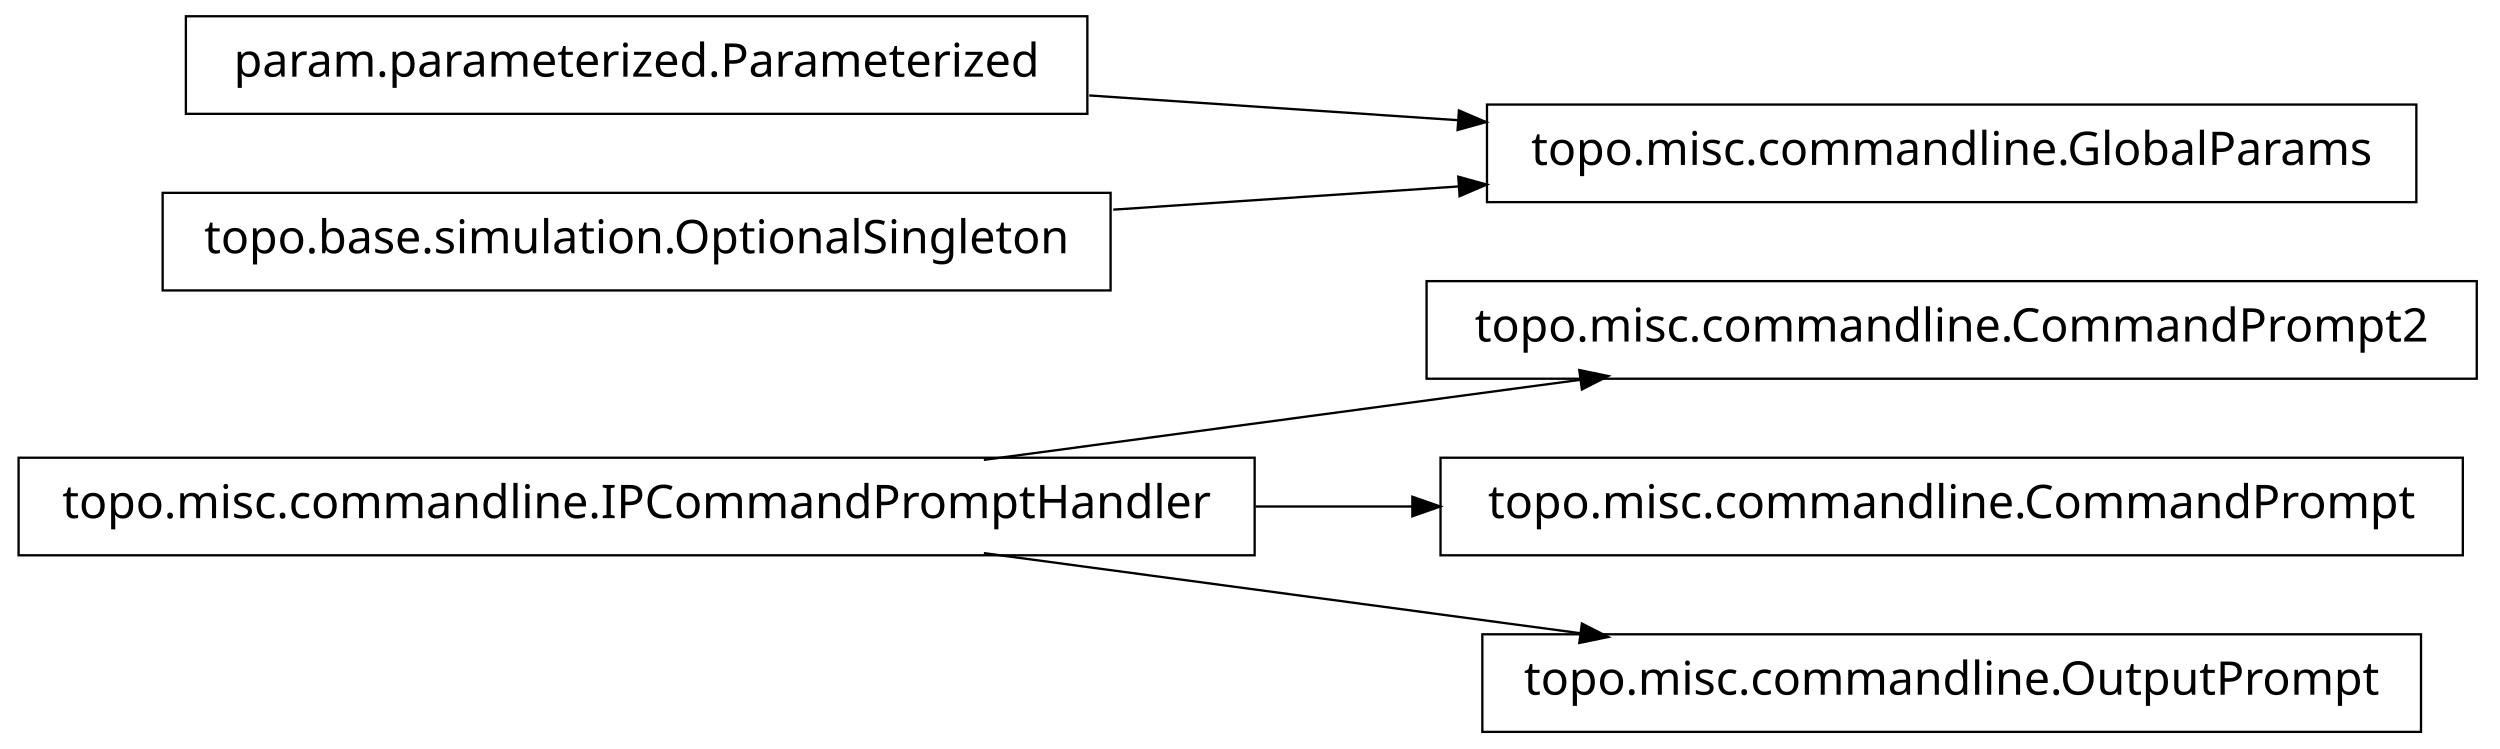
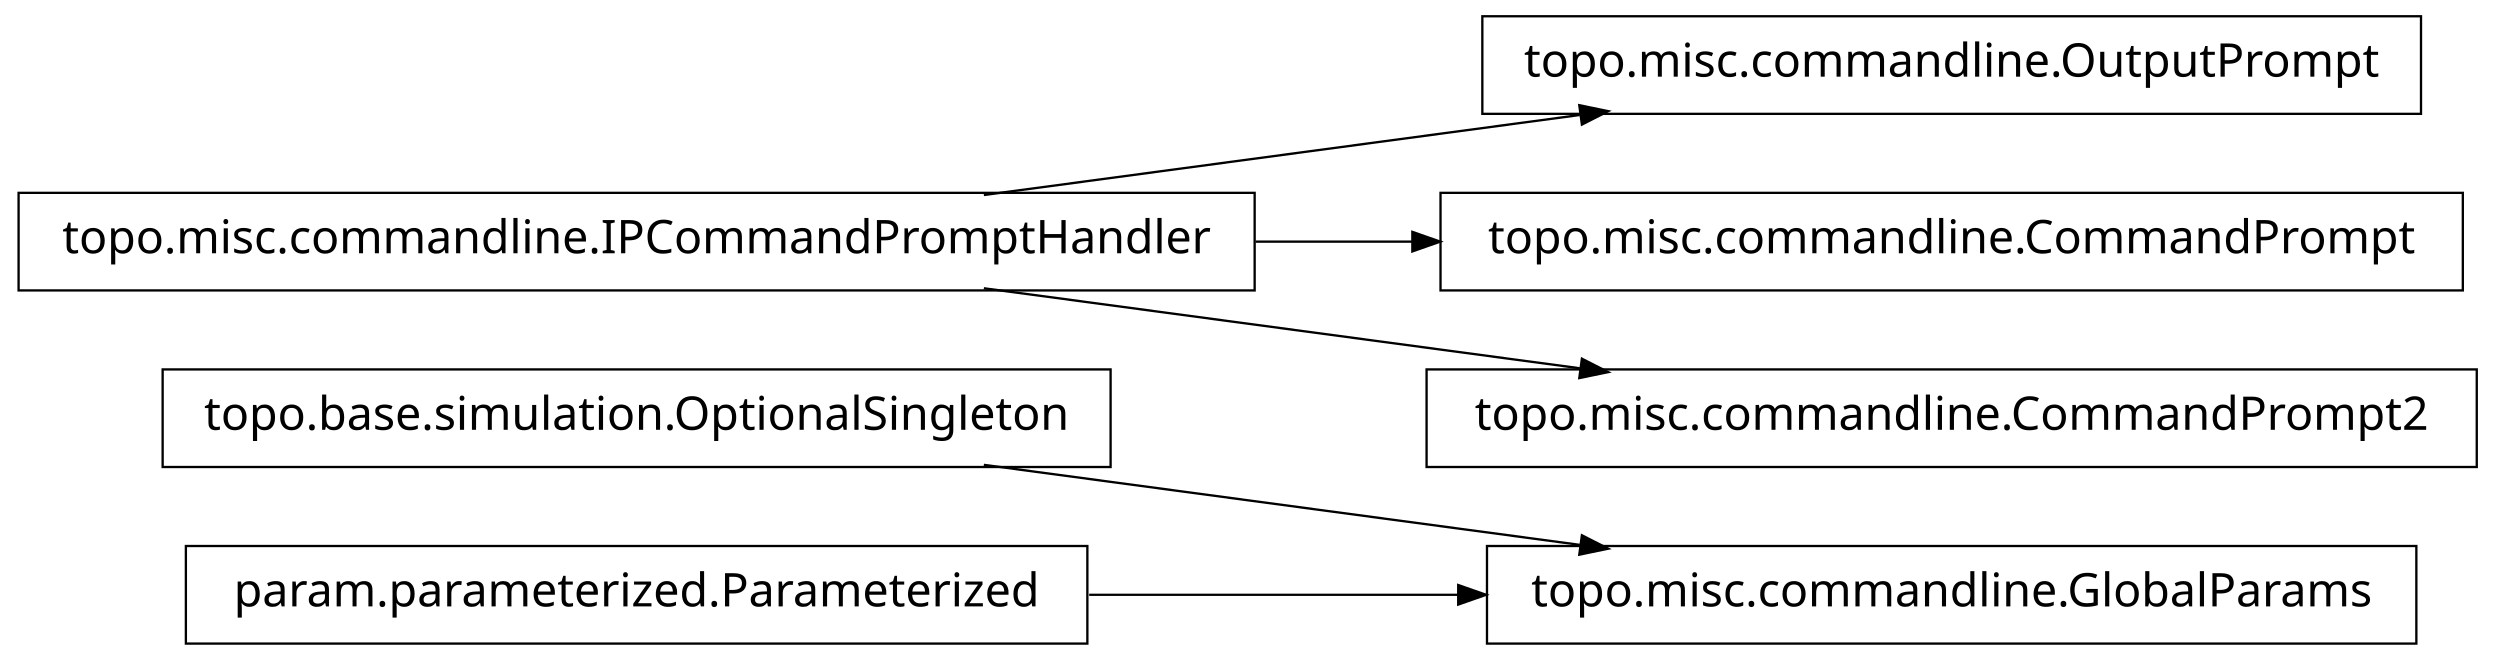
- <svg xmlns="http://www.w3.org/2000/svg" width="538pt" height="161pt" viewBox="0.00 0.00 538.00 161.00">
-   <g id="graph1" class="graph" transform="scale(1 1) rotate(0) translate(4 157)">
-     <polygon fill="white" stroke="white" points="-4,5 -4,-157 535,-157 535,5 -4,5" />
+ <svg xmlns="http://www.w3.org/2000/svg" width="538pt" height="142pt" viewBox="0.00 0.00 538.00 142.00">
+   <g id="graph1" class="graph" transform="scale(1 1) rotate(0) translate(4 138)">
+     <polygon fill="white" stroke="white" points="-4,5 -4,-138 535,-138 535,5 -4,5" />
    <g id="node1" class="node">
-       <polygon fill="none" stroke="black" stroke-width="0.5" points="529,-96.5 303,-96.5 303,-75.5 529,-75.5 529,-96.5" />
-       <text text-anchor="middle" x="416" y="-83.5" font-family="Vera" font-size="10.00">topo.misc.commandline.CommandPrompt2</text>
+       <polygon fill="none" stroke="black" stroke-width="0.5" points="235,-58.5 31,-58.5 31,-37.5 235,-37.5 235,-58.5" />
+       <text text-anchor="middle" x="133" y="-45.5" font-family="Vera" font-size="10.00">topo.base.simulation.OptionalSingleton</text>
    </g>
-     <g id="node2" class="node">
-       <polygon fill="none" stroke="black" stroke-width="0.5" points="266,-58.5 1.42109e-13,-58.5 0,-37.5 266,-37.5 266,-58.5" />
-       <text text-anchor="middle" x="133" y="-45.5" font-family="Vera" font-size="10.00">topo.misc.commandline.IPCommandPromptHandler</text>
-     </g>
-     <g id="edge2" class="edge">
-       <path fill="none" stroke="black" stroke-width="0.5" d="M207.725,-58.034C247.219,-63.337 295.718,-69.849 335.976,-75.255" />
-       <polygon fill="black" stroke="black" points="336.159,-77.045 341.347,-75.976 336.625,-73.576 336.159,-77.045" />
-     </g>
-     <g id="node4" class="node">
-       <polygon fill="none" stroke="black" stroke-width="0.5" points="526,-58.5 306,-58.5 306,-37.5 526,-37.5 526,-58.5" />
-       <text text-anchor="middle" x="416" y="-45.5" font-family="Vera" font-size="10.00">topo.misc.commandline.CommandPrompt</text>
-     </g>
-     <g id="edge4" class="edge">
-       <path fill="none" stroke="black" stroke-width="0.5" d="M266.213,-48C277.527,-48 288.911,-48 300.075,-48" />
-       <polygon fill="black" stroke="black" points="300.188,-49.75 305.188,-48 300.188,-46.25 300.188,-49.75" />
-     </g>
-     <g id="node11" class="node">
-       <polygon fill="none" stroke="black" stroke-width="0.5" points="517,-20.5 315,-20.5 315,0.5 517,0.5 517,-20.5" />
-       <text text-anchor="middle" x="416" y="-7.5" font-family="Vera" font-size="10.00">topo.misc.commandline.OutputPrompt</text>
+     <g id="node10" class="node">
+       <polygon fill="none" stroke="black" stroke-width="0.5" points="516,-20.5 316,-20.5 316,0.5 516,0.5 516,-20.5" />
+       <text text-anchor="middle" x="416" y="-7.5" font-family="Vera" font-size="10.00">topo.misc.commandline.GlobalParams</text>
    </g>
    <g id="edge10" class="edge">
      <path fill="none" stroke="black" stroke-width="0.5" d="M207.725,-37.966C247.219,-32.663 295.718,-26.151 335.976,-20.745" />
      <polygon fill="black" stroke="black" points="336.625,-22.424 341.347,-20.024 336.159,-18.955 336.625,-22.424" />
    </g>
+     <g id="node2" class="node">
+       <polygon fill="none" stroke="black" stroke-width="0.5" points="230,-20.5 36,-20.5 36,0.5 230,0.5 230,-20.5" />
+       <text text-anchor="middle" x="133" y="-7.5" font-family="Vera" font-size="10.00">param.parameterized.Parameterized</text>
+     </g>
+     <g id="edge8" class="edge">
+       <path fill="none" stroke="black" stroke-width="0.5" d="M230.393,-10C256.024,-10 283.802,-10 309.868,-10" />
+       <polygon fill="black" stroke="black" points="310.057,-11.75 315.057,-10 310.057,-8.25 310.057,-11.75" />
+     </g>
+     <g id="node3" class="node">
+       <polygon fill="none" stroke="black" stroke-width="0.5" points="517,-134.5 315,-134.5 315,-113.5 517,-113.5 517,-134.5" />
+       <text text-anchor="middle" x="416" y="-121.5" font-family="Vera" font-size="10.00">topo.misc.commandline.OutputPrompt</text>
+     </g>
+     <g id="node4" class="node">
+       <polygon fill="none" stroke="black" stroke-width="0.5" points="266,-96.5 1.42109e-13,-96.5 0,-75.5 266,-75.5 266,-96.5" />
+       <text text-anchor="middle" x="133" y="-83.5" font-family="Vera" font-size="10.00">topo.misc.commandline.IPCommandPromptHandler</text>
+     </g>
+     <g id="edge2" class="edge">
+       <path fill="none" stroke="black" stroke-width="0.5" d="M207.725,-96.034C247.219,-101.337 295.718,-107.849 335.976,-113.255" />
+       <polygon fill="black" stroke="black" points="336.159,-115.045 341.347,-113.976 336.625,-111.576 336.159,-115.045" />
+     </g>
    <g id="node6" class="node">
-       <polygon fill="none" stroke="black" stroke-width="0.5" points="230,-153.5 36,-153.5 36,-132.5 230,-132.5 230,-153.5" />
-       <text text-anchor="middle" x="133" y="-140.5" font-family="Vera" font-size="10.00">param.parameterized.Parameterized</text>
+       <polygon fill="none" stroke="black" stroke-width="0.5" points="526,-96.5 306,-96.5 306,-75.5 526,-75.5 526,-96.5" />
+       <text text-anchor="middle" x="416" y="-83.5" font-family="Vera" font-size="10.00">topo.misc.commandline.CommandPrompt</text>
+     </g>
+     <g id="edge4" class="edge">
+       <path fill="none" stroke="black" stroke-width="0.5" d="M266.213,-86C277.527,-86 288.911,-86 300.075,-86" />
+       <polygon fill="black" stroke="black" points="300.188,-87.75 305.188,-86 300.188,-84.25 300.188,-87.75" />
    </g>
    <g id="node8" class="node">
-       <polygon fill="none" stroke="black" stroke-width="0.5" points="516,-134.5 316,-134.5 316,-113.5 516,-113.5 516,-134.5" />
-       <text text-anchor="middle" x="416" y="-121.5" font-family="Vera" font-size="10.00">topo.misc.commandline.GlobalParams</text>
+       <polygon fill="none" stroke="black" stroke-width="0.5" points="529,-58.5 303,-58.5 303,-37.5 529,-37.5 529,-58.5" />
+       <text text-anchor="middle" x="416" y="-45.5" font-family="Vera" font-size="10.00">topo.misc.commandline.CommandPrompt2</text>
    </g>
    <g id="edge6" class="edge">
-       <path fill="none" stroke="black" stroke-width="0.5" d="M230.393,-136.461C256.024,-134.74 283.802,-132.876 309.868,-131.125" />
-       <polygon fill="black" stroke="black" points="310.186,-132.858 315.057,-130.777 309.951,-129.366 310.186,-132.858" />
-     </g>
-     <g id="node7" class="node">
-       <polygon fill="none" stroke="black" stroke-width="0.5" points="235,-115.5 31,-115.5 31,-94.5 235,-94.5 235,-115.5" />
-       <text text-anchor="middle" x="133" y="-102.5" font-family="Vera" font-size="10.00">topo.base.simulation.OptionalSingleton</text>
-     </g>
-     <g id="edge8" class="edge">
-       <path fill="none" stroke="black" stroke-width="0.5" d="M235.57,-111.886C259.789,-113.512 285.658,-115.249 310.025,-116.885" />
-       <polygon fill="black" stroke="black" points="310.094,-118.644 315.2,-117.233 310.329,-115.151 310.094,-118.644" />
+       <path fill="none" stroke="black" stroke-width="0.5" d="M207.725,-75.966C247.219,-70.663 295.718,-64.151 335.976,-58.745" />
+       <polygon fill="black" stroke="black" points="336.625,-60.424 341.347,-58.024 336.159,-56.955 336.625,-60.424" />
    </g>
  </g>
</svg>
